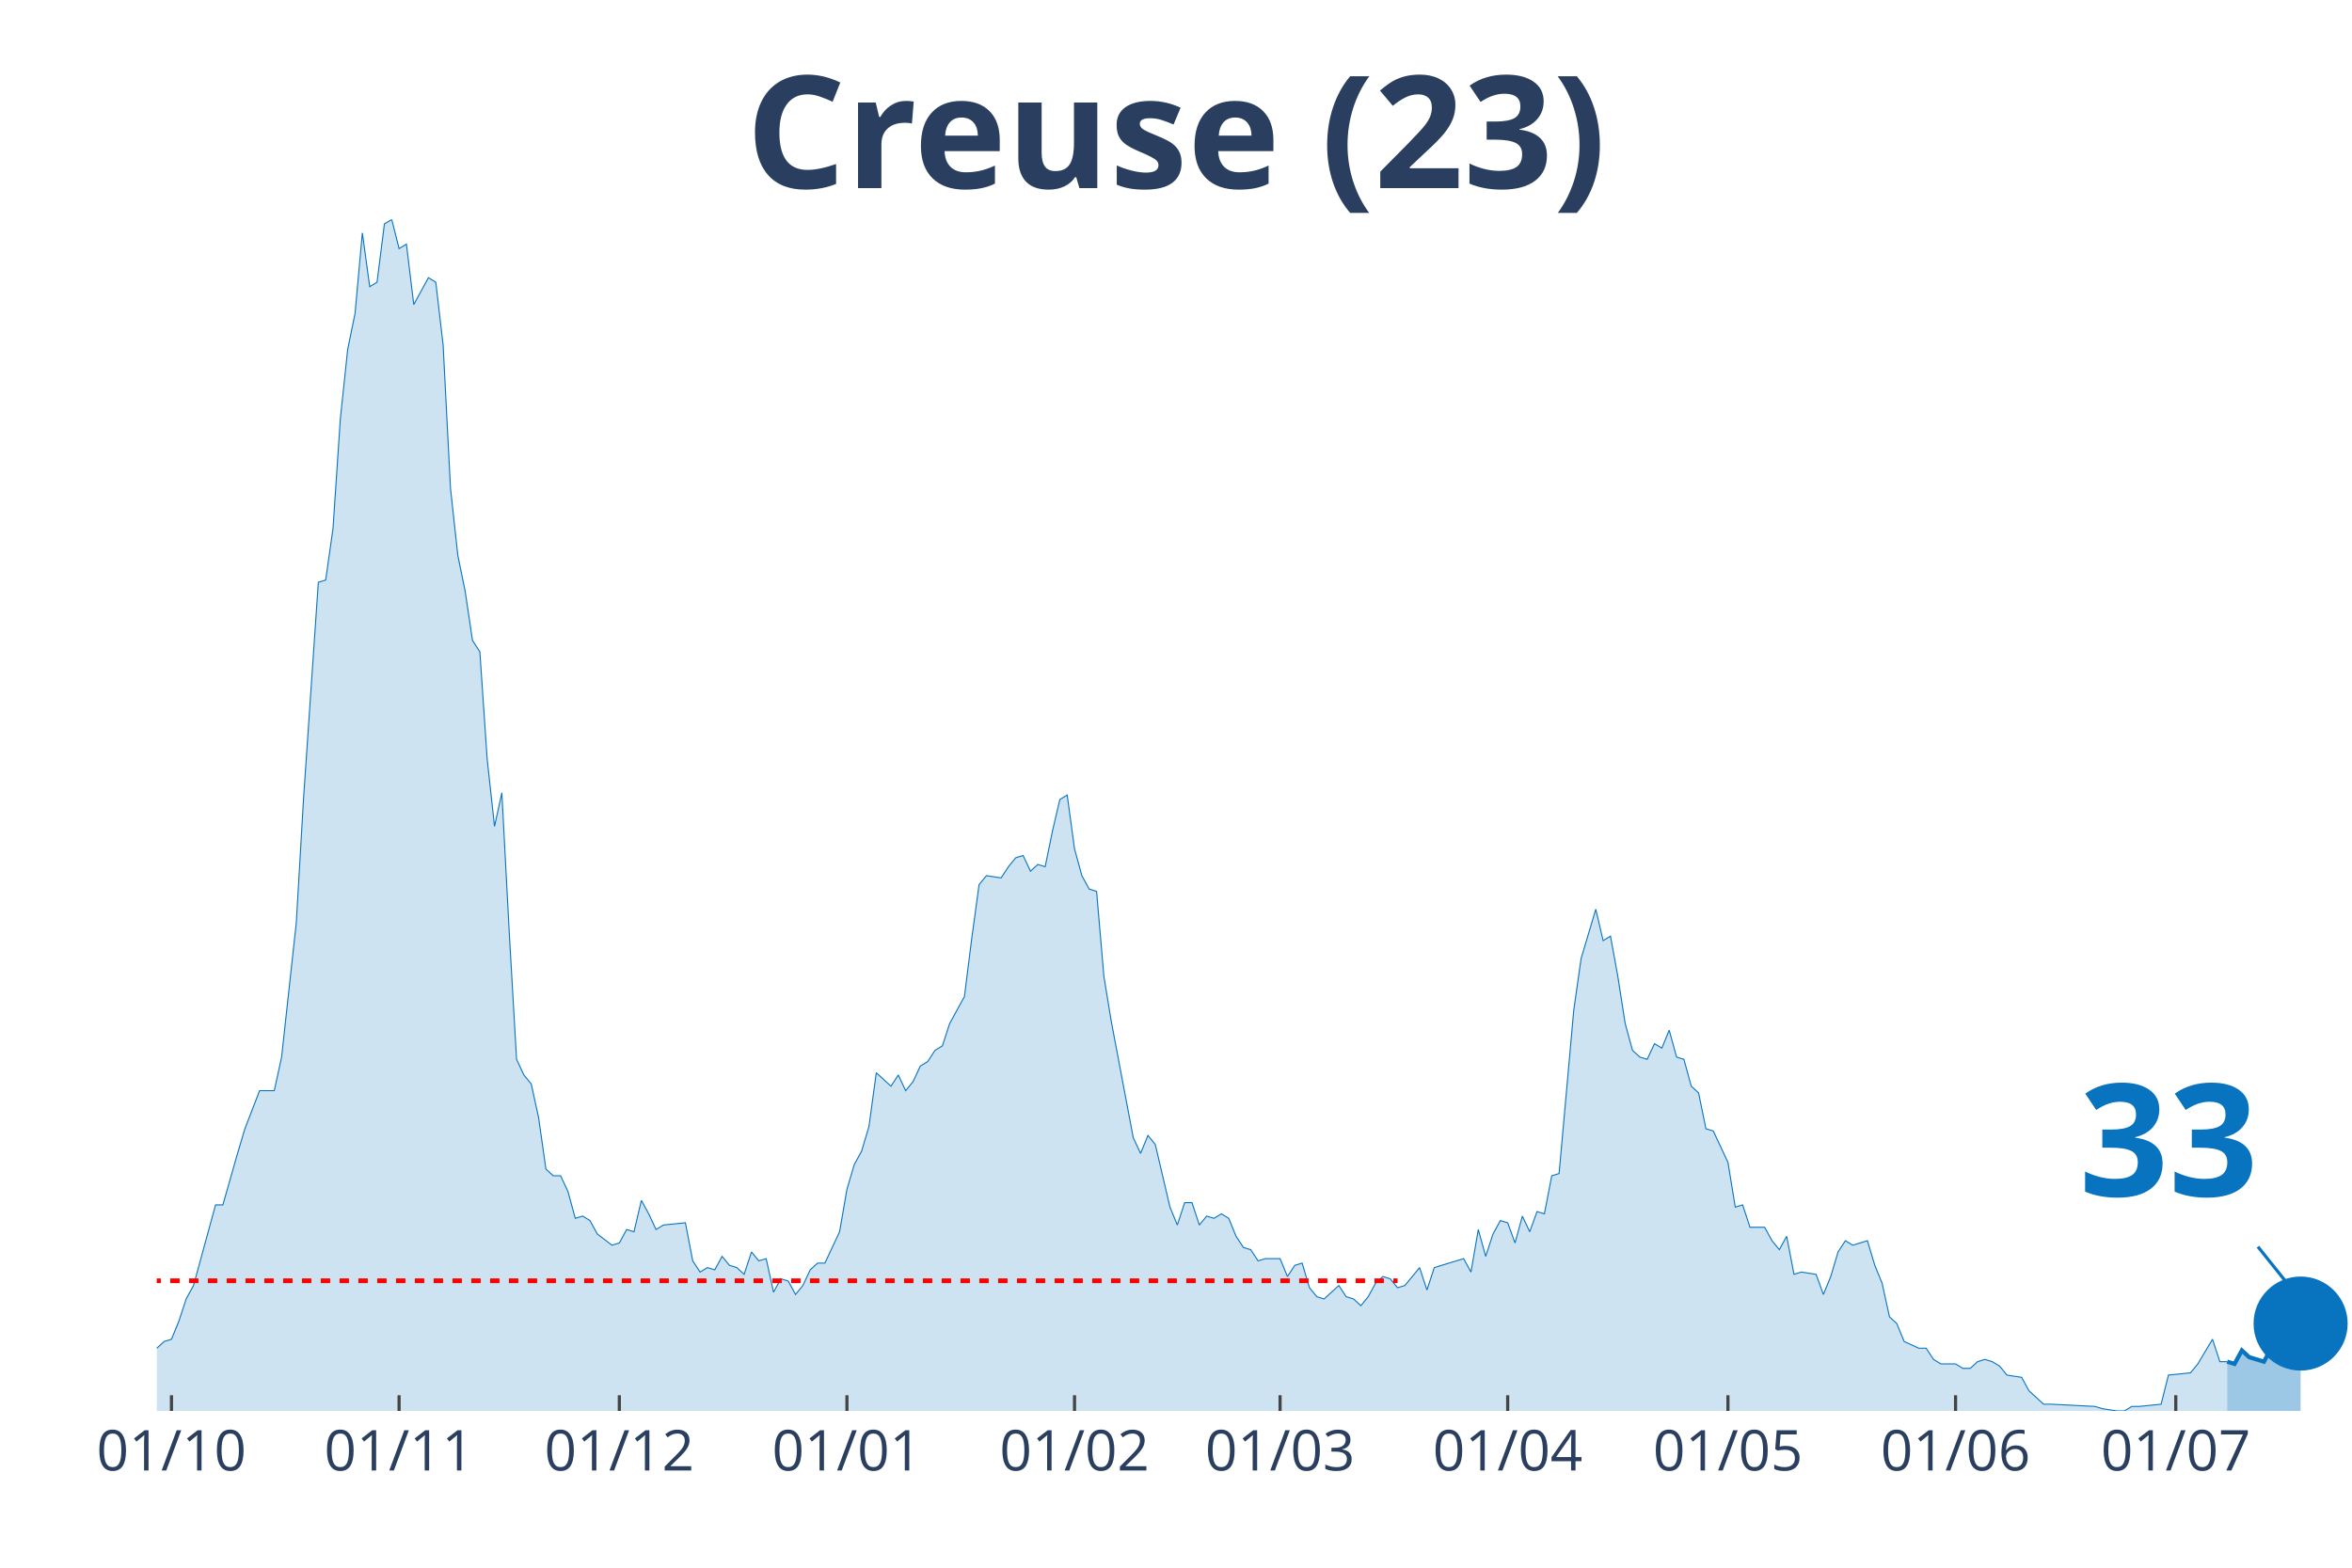
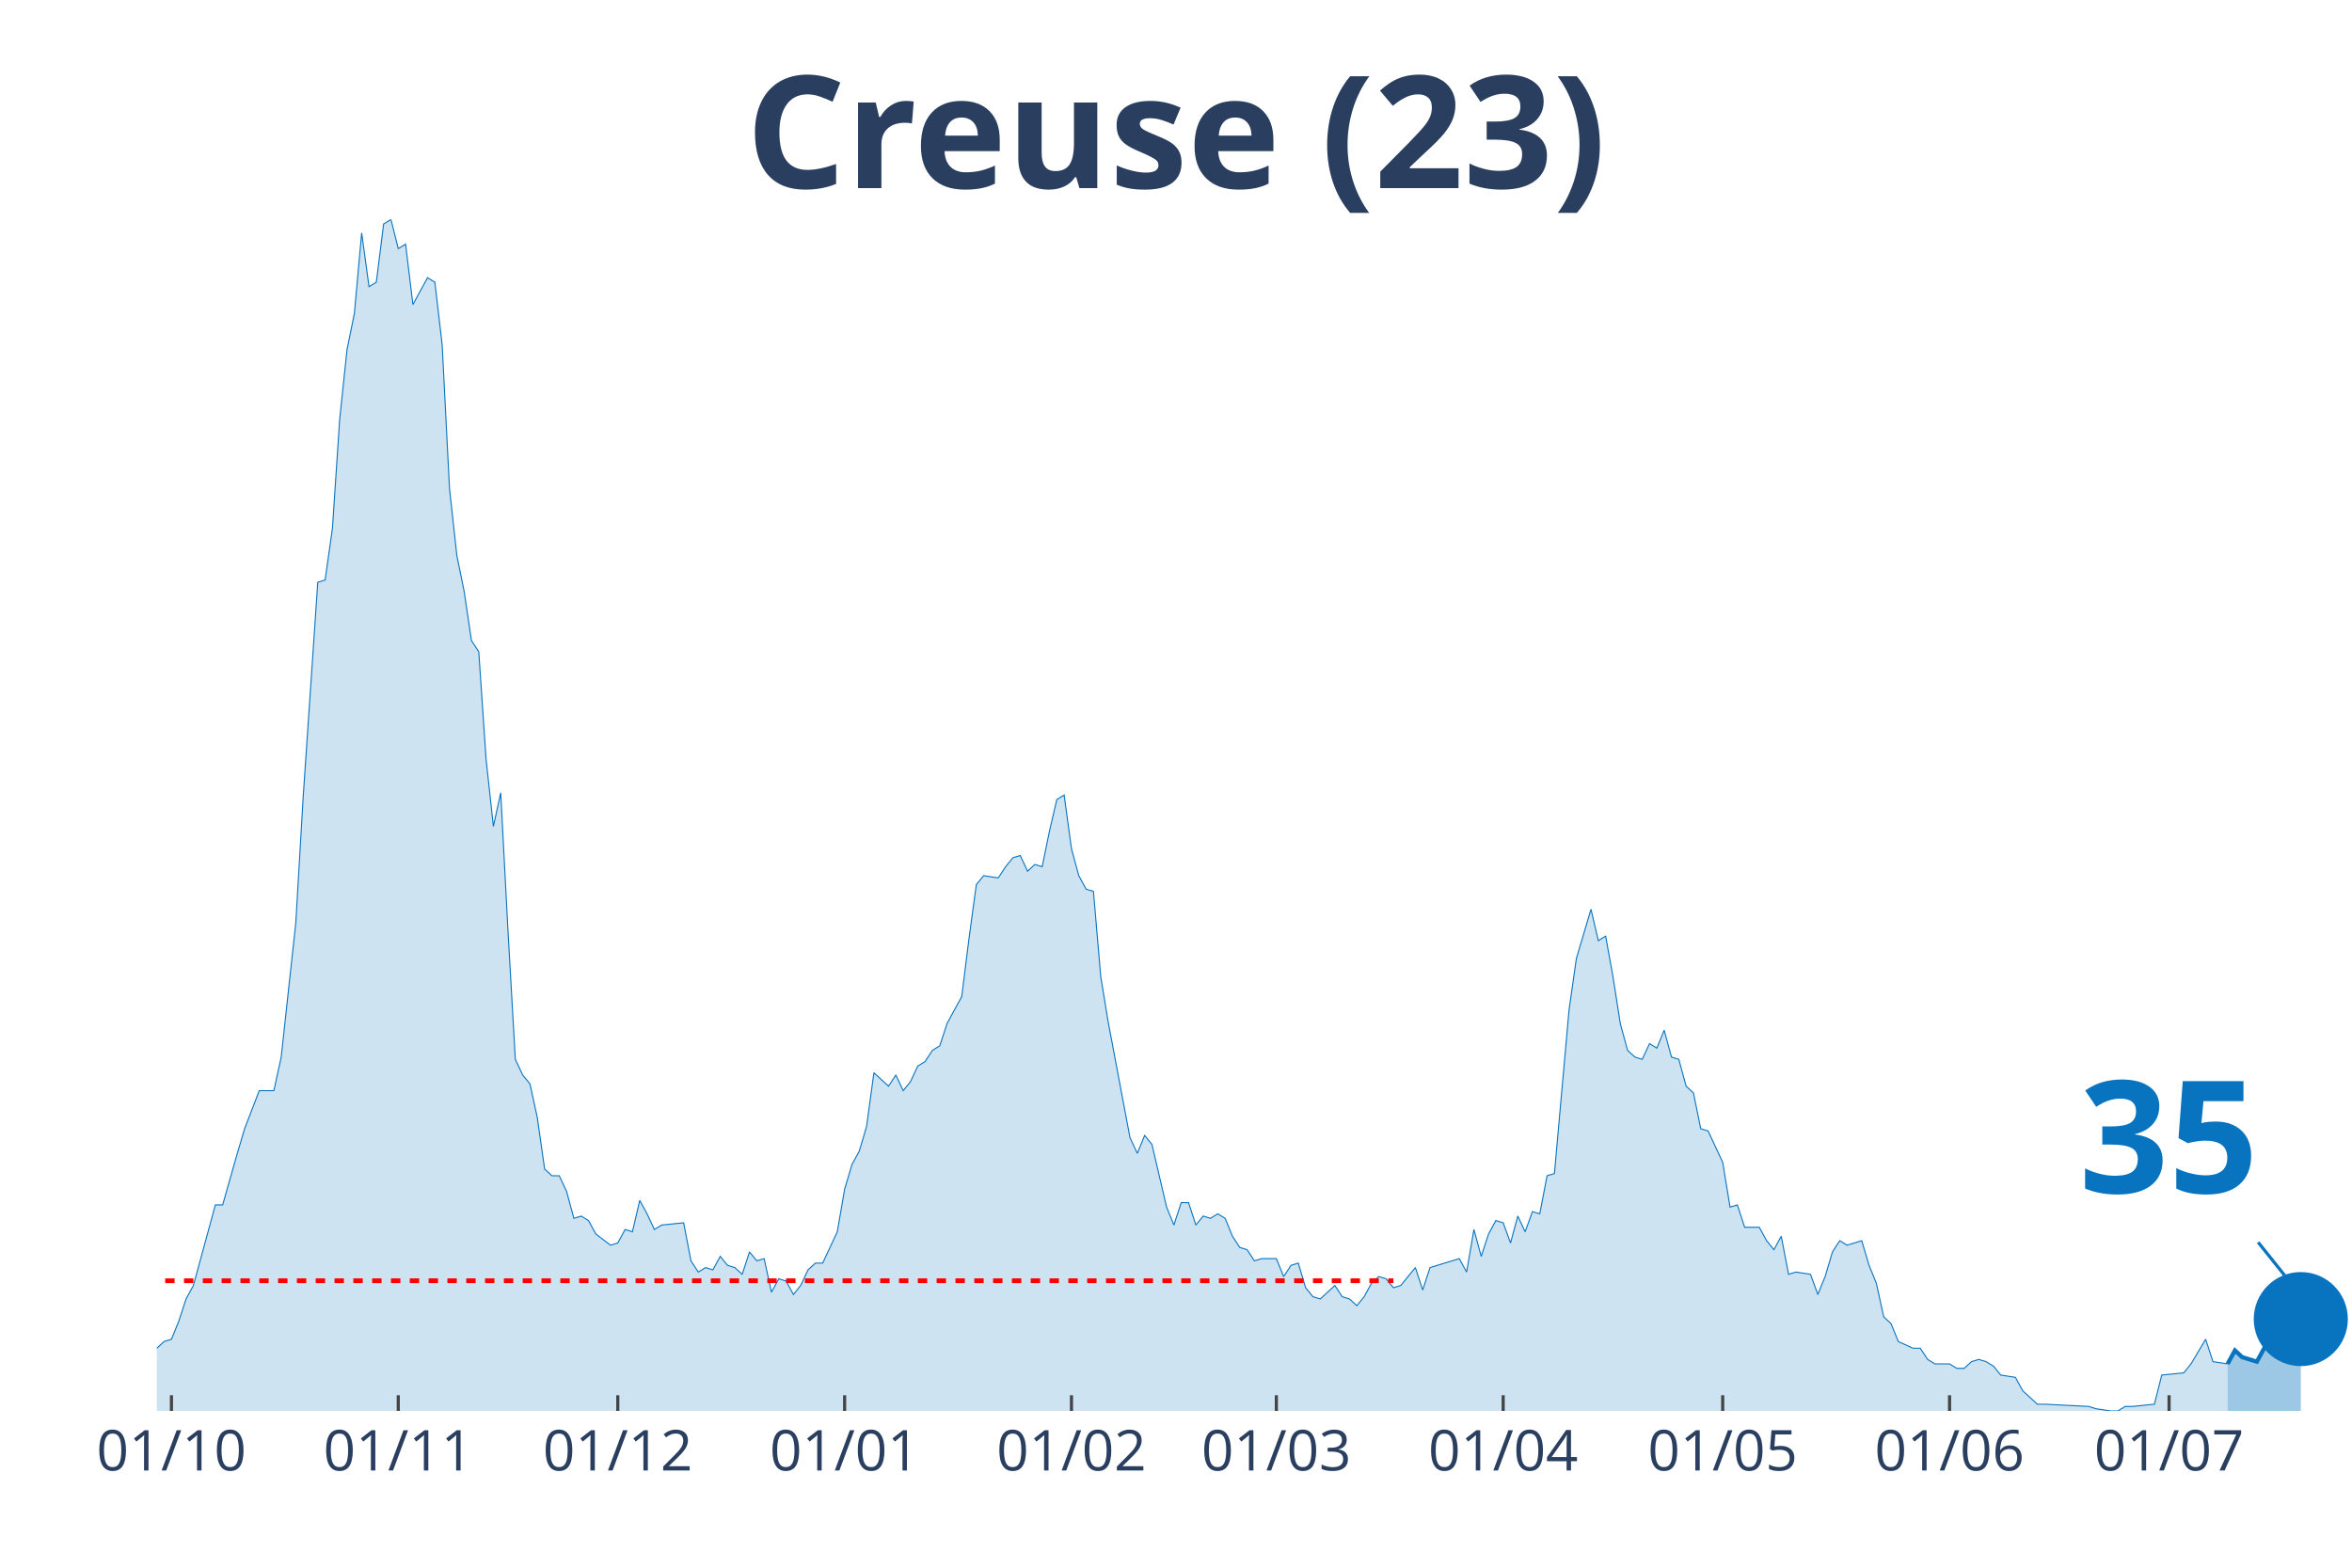
<svg xmlns="http://www.w3.org/2000/svg" class="main-svg" width="1125" height="750" style="" viewBox="0 0 750 500">
  <rect x="0" y="0" width="750" height="500" style="fill: rgb(0, 0, 0); fill-opacity: 0;" />
-   <defs id="defs-228d74">
+   <defs id="defs-363ba5">
    <g class="clips">
-       <clipPath id="clip228d74xyplot" class="plotclip">
+       <clipPath id="clip363ba5xyplot" class="plotclip">
        <rect width="700" height="380" />
      </clipPath>
-       <clipPath class="axesclip" id="clip228d74x">
+       <clipPath class="axesclip" id="clip363ba5x">
        <rect x="50" y="0" width="700" height="500" />
      </clipPath>
-       <clipPath class="axesclip" id="clip228d74y">
+       <clipPath class="axesclip" id="clip363ba5y">
        <rect x="0" y="70" width="750" height="380" />
      </clipPath>
-       <clipPath class="axesclip" id="clip228d74xy">
+       <clipPath class="axesclip" id="clip363ba5xy">
        <rect x="50" y="70" width="700" height="380" />
      </clipPath>
    </g>
    <g class="gradients" />
  </defs>
  <g class="bglayer">
    <rect class="bg" x="50" y="70" width="700" height="380" style="fill: rgb(0, 0, 0); fill-opacity: 0; stroke-width: 0;" />
  </g>
  <g class="layer-below">
    <g class="imagelayer" />
    <g class="shapelayer" />
  </g>
  <g class="cartesianlayer">
    <g class="subplot xy">
      <g class="layer-subplot">
        <g class="shapelayer" />
        <g class="imagelayer" />
      </g>
      <g class="gridlayer">
        <g class="x">
-           <path class="xgrid crisp" transform="translate(54.68,0)" d="M0,70v380" style="stroke: rgb(255, 255, 255); stroke-opacity: 1; stroke-width: 1px;" />
-           <path class="xgrid crisp" transform="translate(127.26,0)" d="M0,70v380" style="stroke: rgb(255, 255, 255); stroke-opacity: 1; stroke-width: 1px;" />
-           <path class="xgrid crisp" transform="translate(197.49,0)" d="M0,70v380" style="stroke: rgb(255, 255, 255); stroke-opacity: 1; stroke-width: 1px;" />
-           <path class="xgrid crisp" transform="translate(270.07,0)" d="M0,70v380" style="stroke: rgb(255, 255, 255); stroke-opacity: 1; stroke-width: 1px;" />
-           <path class="xgrid crisp" transform="translate(342.64,0)" d="M0,70v380" style="stroke: rgb(255, 255, 255); stroke-opacity: 1; stroke-width: 1px;" />
-           <path class="xgrid crisp" transform="translate(408.19,0)" d="M0,70v380" style="stroke: rgb(255, 255, 255); stroke-opacity: 1; stroke-width: 1px;" />
-           <path class="xgrid crisp" transform="translate(480.77,0)" d="M0,70v380" style="stroke: rgb(255, 255, 255); stroke-opacity: 1; stroke-width: 1px;" />
-           <path class="xgrid crisp" transform="translate(551,0)" d="M0,70v380" style="stroke: rgb(255, 255, 255); stroke-opacity: 1; stroke-width: 1px;" />
-           <path class="xgrid crisp" transform="translate(623.58,0)" d="M0,70v380" style="stroke: rgb(255, 255, 255); stroke-opacity: 1; stroke-width: 1px;" />
-           <path class="xgrid crisp" transform="translate(693.81,0)" d="M0,70v380" style="stroke: rgb(255, 255, 255); stroke-opacity: 1; stroke-width: 1px;" />
+           <path class="xgrid crisp" transform="translate(54.67,0)" d="M0,70v380" style="stroke: rgb(255, 255, 255); stroke-opacity: 1; stroke-width: 1px;" />
+           <path class="xgrid crisp" transform="translate(127,0)" d="M0,70v380" style="stroke: rgb(255, 255, 255); stroke-opacity: 1; stroke-width: 1px;" />
+           <path class="xgrid crisp" transform="translate(197,0)" d="M0,70v380" style="stroke: rgb(255, 255, 255); stroke-opacity: 1; stroke-width: 1px;" />
+           <path class="xgrid crisp" transform="translate(269.33,0)" d="M0,70v380" style="stroke: rgb(255, 255, 255); stroke-opacity: 1; stroke-width: 1px;" />
+           <path class="xgrid crisp" transform="translate(341.67,0)" d="M0,70v380" style="stroke: rgb(255, 255, 255); stroke-opacity: 1; stroke-width: 1px;" />
+           <path class="xgrid crisp" transform="translate(407,0)" d="M0,70v380" style="stroke: rgb(255, 255, 255); stroke-opacity: 1; stroke-width: 1px;" />
+           <path class="xgrid crisp" transform="translate(479.33,0)" d="M0,70v380" style="stroke: rgb(255, 255, 255); stroke-opacity: 1; stroke-width: 1px;" />
+           <path class="xgrid crisp" transform="translate(549.33,0)" d="M0,70v380" style="stroke: rgb(255, 255, 255); stroke-opacity: 1; stroke-width: 1px;" />
+           <path class="xgrid crisp" transform="translate(621.67,0)" d="M0,70v380" style="stroke: rgb(255, 255, 255); stroke-opacity: 1; stroke-width: 1px;" />
+           <path class="xgrid crisp" transform="translate(691.67,0)" d="M0,70v380" style="stroke: rgb(255, 255, 255); stroke-opacity: 1; stroke-width: 1px;" />
        </g>
        <g class="y" />
      </g>
      <g class="zerolinelayer" />
      <path class="xlines-below" />
      <path class="ylines-below" />
      <g class="overlines-below" />
      <g class="xaxislayer-below" />
      <g class="yaxislayer-below" />
      <g class="overaxes-below" />
-       <g class="plot" transform="translate(50, 70)" clip-path="url('#clip228d74xyplot')">
+       <g class="plot" transform="translate(50, 70)" clip-path="url('#clip363ba5xyplot')">
        <g class="scatterlayer mlayer">
-           <g class="trace scatter trace1496b1" style="stroke-miterlimit: 2;">
+           <g class="trace scatter trace6b3200" style="stroke-miterlimit: 2;">
            <g class="fills">
              <g>
-                 <path class="js-fill" d="M660.2,380L-318.39,380L-318.39,376.43L-299.67,369.29L-297.32,368.57L-287.96,372.14L-285.62,375L-276.25,379.29L-273.91,378.57L-262.21,378.57L-259.87,378.57L-245.82,380L-243.48,380L-152.17,379.29L-149.83,377.14L-126.42,375.71L-124.08,375L-121.74,374.29L-119.4,367.86L-117.06,367.86L-114.72,362.14L-105.35,358.57L-103.01,362.14L-100.67,362.14L-98.33,368.57L-88.96,373.57L-86.62,373.57L-81.94,372.14L-79.6,372.14L-72.58,372.14L-70.23,375.71L-67.89,377.86L-65.55,374.29L-60.87,372.86L-58.53,368.57L-56.19,369.29L-53.85,367.86L-51.51,365.71L-49.16,367.86L-44.48,369.29L-42.14,372.86L-39.8,367.86L-37.46,368.57L-25.75,364.29L-23.41,367.86L-21.07,365.71L-18.73,368.57L-11.71,366.43L-9.36,363.57L-4.68,363.57L-2.34,360L0,360L2.34,357.86L4.68,357.14L7.02,351.43L9.36,344.29L11.71,340L18.73,314.29L21.07,314.29L25.75,297.86L28.09,290L32.78,277.86L35.12,277.86L37.46,277.86L39.8,267.14L44.48,224.29L46.82,184.29L51.51,115.71L53.85,115L56.19,98.57L58.53,63.57L60.87,41.43L63.21,30L65.55,4.29L67.89,21.43L70.23,20L72.58,1.43L74.92,0L77.26,9.29L79.6,7.86L81.94,27.14L86.62,18.57L88.96,20L91.3,40L93.65,85.71L95.99,107.14L98.33,118.57L100.67,134.29L103.01,137.86L105.35,172.14L107.69,193.57L110.03,182.86L112.37,227.14L114.72,267.86L117.06,272.86L119.4,275.71L121.74,286.43L124.08,302.86L126.42,305L128.76,305L131.1,310L133.44,318.57L135.79,317.86L138.13,319.29L140.47,323.57L145.15,327.14L147.49,326.43L149.83,322.14L152.17,322.86L154.52,312.86L156.86,317.14L159.2,322.14L161.54,320.71L168.56,320L170.9,332.14L173.24,335.71L175.59,334.29L177.93,335L180.27,330.71L182.61,333.57L184.95,334.29L187.29,336.43L189.63,329.29L191.97,332.14L194.31,331.43L196.66,342.14L199,337.86L201.34,338.57L203.68,342.86L206.02,340L208.36,335L210.7,332.86L213.04,332.86L217.73,322.86L220.07,309.29L222.41,301.43L224.75,297.14L227.09,289.29L229.43,272.14L234.11,276.43L236.45,272.86L238.8,277.86L241.14,275L243.48,270L245.82,268.57L248.16,265L250.5,263.57L252.84,256.43L255.18,252.14L257.53,247.86L259.87,229.29L262.21,212.14L264.55,209.29L269.23,210L271.57,206.43L273.91,203.57L276.25,202.86L278.6,207.86L280.94,205.71L283.28,206.43L285.62,195L287.96,185L290.3,183.57L292.64,200.71L294.98,209.29L297.32,213.57L299.67,214.29L302.01,241.43L304.35,255.71L311.37,292.86L313.71,297.86L316.05,292.14L318.39,295L323.08,315L325.42,320.71L327.76,313.57L330.1,313.57L332.44,320.71L334.78,317.86L337.12,318.57L339.46,317.14L341.81,318.57L344.15,324.29L346.49,327.86L348.83,328.57L351.17,332.14L353.51,331.43L358.19,331.43L360.54,337.14L362.88,333.57L365.22,332.86L367.56,340.71L369.9,343.57L372.24,344.29L374.58,342.14L376.92,340L379.26,343.57L381.61,344.29L383.95,346.43L386.29,343.57L388.63,339.29L390.97,337.14L393.31,337.86L395.65,340.71L397.99,340L402.68,334.29L405.02,341.43L407.36,334.29L409.7,333.57L416.72,331.43L419.06,335.71L421.4,322.14L423.75,330.71L426.09,323.57L428.43,319.29L430.77,320L433.11,326.43L435.45,317.86L437.79,322.86L440.13,316.43L442.47,317.14L444.82,305L447.16,304.29L451.84,252.14L454.18,235.71L458.86,220L461.2,230L463.55,228.57L465.89,241.43L468.23,256.43L470.57,265L472.91,267.14L475.25,267.86L477.59,262.86L479.93,264.29L482.27,258.57L484.62,267.14L486.96,267.86L489.3,276.43L491.64,278.57L493.98,290L496.32,290.71L498.66,295.71L501,300.71L503.34,315L505.69,314.29L508.03,321.43L512.71,321.43L515.05,325.71L517.39,328.57L519.73,324.29L522.07,336.43L524.41,335.71L529.1,336.43L531.44,342.86L533.78,337.14L536.12,329.29L538.46,325.71L540.8,327.14L545.48,325.71L547.83,333.57L550.17,339.29L552.51,350L554.85,352.14L557.19,357.86L561.87,360L564.21,360L566.56,363.57L568.9,365L573.58,365L575.92,366.43L578.26,366.43L580.6,364.29L582.94,363.57L585.28,364.29L587.63,365.71L589.97,368.57L594.65,369.29L596.99,373.57L601.67,377.86L604.01,377.86L618.06,378.57L620.4,379.29L625.08,380L627.42,380L629.77,378.57L632.11,378.57L639.13,377.86L641.47,368.57L648.49,367.86L650.84,365L655.52,357.14L657.86,364.29L660.2,364.29" style="fill: rgb(8, 115, 191); fill-opacity: 0.2; stroke-width: 0;" />
+                 <path class="js-fill" d="M660.33,380L-317.33,380L-317.33,376.43L-298.67,369.29L-296.33,368.57L-287,372.14L-284.67,375L-275.33,379.29L-273,378.57L-261.33,378.57L-259,378.57L-245,380L-242.67,380L-151.67,379.29L-149.33,377.14L-126,375.71L-123.67,375L-121.33,374.29L-119,367.86L-116.67,367.86L-114.33,362.14L-105,358.57L-102.67,362.14L-100.33,362.14L-98,368.57L-88.67,373.57L-86.33,373.57L-81.67,372.14L-79.33,372.14L-72.33,372.14L-70,375.71L-67.67,377.86L-65.33,374.29L-60.67,372.86L-58.33,368.57L-56,369.29L-53.67,367.86L-51.33,365.71L-49,367.86L-44.33,369.29L-42,372.86L-39.67,367.86L-37.33,368.57L-25.67,364.29L-23.33,367.86L-21,365.71L-18.67,368.57L-11.67,366.43L-9.33,363.57L-4.67,363.57L-2.33,360L0,360L2.33,357.86L4.67,357.14L7,351.43L9.33,344.29L11.67,340L18.67,314.29L21,314.29L25.67,297.86L28,290L32.67,277.86L35,277.86L37.33,277.86L39.67,267.14L44.33,224.29L46.67,184.29L51.33,115.71L53.67,115L56,98.57L58.33,63.57L60.67,41.43L63,30L65.33,4.29L67.67,21.43L70,20L72.33,1.43L74.67,0L77,9.29L79.33,7.86L81.67,27.14L86.33,18.57L88.67,20L91,40L93.33,85.71L95.67,107.14L98,118.57L100.33,134.29L102.67,137.86L105,172.14L107.33,193.57L109.67,182.86L112,227.14L114.33,267.86L116.67,272.86L119,275.71L121.33,286.43L123.67,302.86L126,305L128.33,305L130.67,310L133,318.57L135.33,317.86L137.67,319.29L140,323.57L144.67,327.14L147,326.43L149.33,322.14L151.67,322.86L154,312.86L156.33,317.14L158.67,322.14L161,320.71L168,320L170.33,332.14L172.67,335.71L175,334.29L177.33,335L179.67,330.71L182,333.57L184.33,334.29L186.67,336.43L189,329.29L191.33,332.14L193.67,331.43L196,342.14L198.33,337.86L200.67,338.57L203,342.86L205.33,340L207.67,335L210,332.86L212.33,332.86L217,322.86L219.33,309.29L221.67,301.43L224,297.14L226.33,289.29L228.67,272.14L233.33,276.43L235.67,272.86L238,277.86L240.33,275L242.67,270L245,268.57L247.33,265L249.67,263.57L252,256.43L254.33,252.14L256.67,247.86L259,229.29L261.33,212.14L263.67,209.29L268.33,210L270.67,206.43L273,203.57L275.33,202.86L277.67,207.86L280,205.71L282.33,206.43L284.67,195L287,185L289.33,183.57L291.67,200.71L294,209.29L296.33,213.57L298.67,214.29L301,241.43L303.33,255.71L310.33,292.86L312.67,297.86L315,292.14L317.33,295L322,315L324.33,320.71L326.67,313.57L329,313.57L331.33,320.71L333.67,317.86L336,318.57L338.33,317.14L340.67,318.57L343,324.29L345.33,327.86L347.67,328.57L350,332.14L352.33,331.43L357,331.43L359.33,337.14L361.67,333.57L364,332.86L366.33,340.71L368.67,343.57L371,344.29L373.33,342.14L375.67,340L378,343.57L380.33,344.29L382.67,346.43L385,343.57L387.33,339.29L389.67,337.14L392,337.86L394.33,340.71L396.67,340L401.33,334.29L403.67,341.43L406,334.29L408.33,333.57L415.33,331.43L417.67,335.71L420,322.14L422.33,330.71L424.67,323.57L427,319.29L429.33,320L431.67,326.43L434,317.86L436.33,322.86L438.67,316.43L441,317.14L443.33,305L445.67,304.29L450.33,252.14L452.67,235.71L457.33,220L459.67,230L462,228.57L464.33,241.43L466.67,256.43L469,265L471.33,267.14L473.67,267.86L476,262.86L478.33,264.29L480.67,258.57L483,267.14L485.33,267.86L487.67,276.43L490,278.57L492.33,290L494.67,290.71L497,295.71L499.33,300.71L501.67,315L504,314.29L506.33,321.43L511,321.43L513.33,325.71L515.67,328.57L518,324.29L520.33,336.43L522.67,335.71L527.33,336.43L529.67,342.86L532,337.14L534.33,329.29L536.67,325.71L539,327.14L543.67,325.71L546,333.57L548.33,339.29L550.67,350L553,352.14L555.33,357.86L560,360L562.33,360L564.67,363.57L567,365L571.67,365L574,366.43L576.33,366.43L578.67,364.29L581,363.57L583.33,364.29L585.67,365.71L588,368.57L592.67,369.29L595,373.57L599.67,377.86L602,377.86L616,378.57L618.33,379.29L623,380L625.33,380L627.67,378.57L630,378.57L637,377.86L639.33,368.57L646.33,367.86L648.67,365L653.33,357.14L655.67,364.29L660.33,365" style="fill: rgb(8, 115, 191); fill-opacity: 0.2; stroke-width: 0;" />
              </g>
            </g>
            <g class="errorbars" />
            <g class="lines">
-               <path class="js-line" d="M-318.39,376.43L-299.67,369.29L-297.32,368.57L-287.96,372.14L-285.62,375L-276.25,379.29L-273.91,378.57L-262.21,378.57L-259.87,378.57L-245.82,380L-243.48,380L-152.17,379.29L-149.83,377.14L-126.42,375.71L-124.08,375L-121.74,374.29L-119.4,367.86L-117.06,367.86L-114.72,362.14L-105.35,358.57L-103.01,362.14L-100.67,362.14L-98.33,368.57L-88.96,373.57L-86.62,373.57L-81.94,372.14L-79.6,372.14L-72.58,372.14L-70.23,375.71L-67.89,377.86L-65.55,374.29L-60.87,372.86L-58.53,368.57L-56.19,369.29L-53.85,367.86L-51.51,365.71L-49.16,367.86L-44.48,369.29L-42.14,372.86L-39.8,367.86L-37.46,368.57L-25.75,364.29L-23.41,367.86L-21.07,365.71L-18.73,368.57L-11.71,366.43L-9.36,363.57L-4.68,363.57L-2.34,360L0,360L2.34,357.86L4.68,357.14L7.02,351.43L9.36,344.29L11.71,340L18.73,314.29L21.07,314.29L25.75,297.86L28.09,290L32.78,277.86L35.12,277.86L37.46,277.86L39.8,267.14L44.48,224.29L46.82,184.29L51.51,115.71L53.85,115L56.19,98.57L58.53,63.57L60.87,41.43L63.21,30L65.55,4.29L67.89,21.43L70.23,20L72.58,1.43L74.92,0L77.26,9.29L79.6,7.86L81.94,27.14L86.62,18.57L88.96,20L91.3,40L93.65,85.71L95.99,107.14L98.33,118.57L100.67,134.29L103.01,137.86L105.35,172.14L107.69,193.57L110.03,182.86L112.37,227.14L114.72,267.86L117.06,272.86L119.4,275.71L121.74,286.43L124.08,302.86L126.42,305L128.76,305L131.1,310L133.44,318.57L135.79,317.86L138.13,319.29L140.47,323.57L145.15,327.14L147.49,326.43L149.83,322.14L152.17,322.86L154.52,312.86L156.86,317.14L159.2,322.14L161.54,320.71L168.56,320L170.9,332.14L173.24,335.71L175.59,334.29L177.93,335L180.27,330.71L182.61,333.57L184.95,334.29L187.29,336.43L189.63,329.29L191.97,332.14L194.31,331.43L196.66,342.14L199,337.86L201.34,338.57L203.68,342.86L206.02,340L208.36,335L210.7,332.86L213.04,332.86L217.73,322.86L220.07,309.29L222.41,301.43L224.75,297.14L227.09,289.29L229.43,272.14L234.11,276.43L236.45,272.86L238.8,277.86L241.14,275L243.48,270L245.82,268.57L248.16,265L250.5,263.57L252.84,256.43L255.18,252.14L257.53,247.86L259.87,229.29L262.21,212.14L264.55,209.29L269.23,210L271.57,206.43L273.91,203.57L276.25,202.86L278.6,207.86L280.94,205.71L283.28,206.43L285.62,195L287.96,185L290.3,183.57L292.64,200.71L294.98,209.29L297.32,213.57L299.67,214.29L302.01,241.43L304.35,255.71L311.37,292.86L313.71,297.86L316.05,292.14L318.39,295L323.08,315L325.42,320.71L327.76,313.57L330.1,313.57L332.44,320.71L334.78,317.86L337.12,318.57L339.46,317.14L341.81,318.57L344.15,324.29L346.49,327.86L348.83,328.57L351.17,332.14L353.51,331.43L358.19,331.43L360.54,337.14L362.88,333.57L365.22,332.86L367.56,340.71L369.9,343.57L372.24,344.29L374.58,342.14L376.92,340L379.26,343.57L381.61,344.29L383.95,346.43L386.29,343.57L388.63,339.29L390.97,337.14L393.31,337.86L395.65,340.71L397.99,340L402.68,334.29L405.02,341.43L407.36,334.29L409.7,333.57L416.72,331.43L419.06,335.71L421.4,322.14L423.75,330.71L426.09,323.57L428.43,319.29L430.77,320L433.11,326.43L435.45,317.86L437.79,322.86L440.13,316.43L442.47,317.14L444.82,305L447.16,304.29L451.84,252.14L454.18,235.71L458.86,220L461.2,230L463.55,228.57L465.89,241.43L468.23,256.43L470.57,265L472.91,267.14L475.25,267.86L477.59,262.86L479.93,264.29L482.27,258.57L484.62,267.14L486.96,267.86L489.3,276.43L491.64,278.57L493.98,290L496.32,290.71L498.66,295.71L501,300.71L503.34,315L505.69,314.29L508.03,321.43L512.71,321.43L515.05,325.71L517.39,328.57L519.73,324.29L522.07,336.43L524.41,335.71L529.1,336.43L531.44,342.86L533.78,337.14L536.12,329.29L538.46,325.71L540.8,327.14L545.48,325.71L547.83,333.57L550.17,339.29L552.51,350L554.85,352.14L557.19,357.86L561.87,360L564.21,360L566.56,363.57L568.9,365L573.58,365L575.92,366.43L578.26,366.43L580.6,364.29L582.94,363.57L585.28,364.29L587.63,365.71L589.97,368.57L594.65,369.29L596.99,373.57L601.67,377.86L604.01,377.86L618.06,378.57L620.4,379.29L625.08,380L627.42,380L629.77,378.57L632.11,378.57L639.13,377.86L641.47,368.57L648.49,367.86L650.84,365L655.52,357.14L657.86,364.29L660.2,364.29" style="vector-effect: non-scaling-stroke; fill: none; stroke: rgb(8, 115, 191); stroke-opacity: 1; stroke-width: 0.5px; opacity: 1;" />
+               <path class="js-line" d="M-317.33,376.43L-298.67,369.29L-296.33,368.57L-287,372.14L-284.67,375L-275.33,379.29L-273,378.57L-261.33,378.57L-259,378.57L-245,380L-242.67,380L-151.67,379.29L-149.33,377.14L-126,375.71L-123.67,375L-121.33,374.29L-119,367.86L-116.67,367.86L-114.33,362.14L-105,358.57L-102.67,362.14L-100.33,362.14L-98,368.57L-88.67,373.57L-86.33,373.57L-81.67,372.14L-79.33,372.14L-72.33,372.14L-70,375.71L-67.67,377.86L-65.33,374.29L-60.67,372.86L-58.33,368.57L-56,369.29L-53.67,367.86L-51.33,365.71L-49,367.86L-44.33,369.29L-42,372.86L-39.67,367.86L-37.33,368.57L-25.67,364.29L-23.33,367.86L-21,365.71L-18.67,368.57L-11.67,366.43L-9.33,363.57L-4.67,363.57L-2.33,360L0,360L2.33,357.86L4.67,357.14L7,351.43L9.33,344.29L11.67,340L18.67,314.29L21,314.29L25.67,297.86L28,290L32.67,277.86L35,277.86L37.33,277.86L39.67,267.14L44.33,224.29L46.67,184.29L51.33,115.71L53.67,115L56,98.57L58.33,63.57L60.67,41.43L63,30L65.33,4.29L67.67,21.43L70,20L72.33,1.43L74.67,0L77,9.29L79.33,7.86L81.67,27.14L86.33,18.57L88.67,20L91,40L93.33,85.71L95.67,107.14L98,118.57L100.33,134.29L102.67,137.86L105,172.14L107.33,193.57L109.67,182.86L112,227.14L114.33,267.86L116.67,272.86L119,275.71L121.33,286.43L123.67,302.86L126,305L128.33,305L130.67,310L133,318.57L135.33,317.86L137.67,319.29L140,323.57L144.67,327.14L147,326.43L149.33,322.14L151.67,322.86L154,312.86L156.33,317.14L158.67,322.14L161,320.71L168,320L170.33,332.14L172.67,335.71L175,334.29L177.33,335L179.67,330.71L182,333.57L184.33,334.29L186.67,336.43L189,329.29L191.33,332.14L193.67,331.43L196,342.14L198.33,337.86L200.67,338.57L203,342.86L205.33,340L207.67,335L210,332.86L212.33,332.86L217,322.86L219.33,309.29L221.67,301.43L224,297.14L226.33,289.29L228.67,272.14L233.33,276.43L235.67,272.86L238,277.86L240.33,275L242.67,270L245,268.57L247.33,265L249.67,263.57L252,256.43L254.33,252.14L256.67,247.86L259,229.29L261.33,212.14L263.67,209.29L268.33,210L270.67,206.43L273,203.57L275.33,202.86L277.67,207.86L280,205.71L282.33,206.43L284.67,195L287,185L289.33,183.57L291.67,200.71L294,209.29L296.33,213.57L298.67,214.29L301,241.43L303.33,255.71L310.33,292.86L312.67,297.86L315,292.14L317.33,295L322,315L324.33,320.71L326.67,313.57L329,313.57L331.33,320.71L333.67,317.86L336,318.57L338.33,317.14L340.67,318.57L343,324.29L345.33,327.86L347.67,328.57L350,332.14L352.33,331.43L357,331.43L359.33,337.14L361.67,333.57L364,332.86L366.33,340.71L368.67,343.57L371,344.29L373.33,342.14L375.67,340L378,343.57L380.33,344.29L382.67,346.43L385,343.57L387.33,339.29L389.67,337.14L392,337.86L394.33,340.71L396.67,340L401.33,334.29L403.67,341.43L406,334.29L408.33,333.57L415.33,331.43L417.67,335.71L420,322.14L422.33,330.71L424.67,323.57L427,319.29L429.33,320L431.67,326.43L434,317.86L436.33,322.86L438.67,316.43L441,317.14L443.33,305L445.67,304.29L450.33,252.14L452.67,235.71L457.33,220L459.67,230L462,228.57L464.33,241.43L466.67,256.43L469,265L471.33,267.14L473.67,267.86L476,262.86L478.33,264.29L480.67,258.57L483,267.14L485.33,267.86L487.67,276.43L490,278.57L492.33,290L494.67,290.71L497,295.71L499.33,300.71L501.67,315L504,314.29L506.33,321.43L511,321.43L513.33,325.71L515.67,328.57L518,324.29L520.33,336.43L522.67,335.71L527.33,336.43L529.67,342.86L532,337.14L534.33,329.29L536.67,325.71L539,327.14L543.67,325.71L546,333.57L548.33,339.29L550.67,350L553,352.14L555.33,357.86L560,360L562.33,360L564.67,363.57L567,365L571.67,365L574,366.43L576.33,366.43L578.67,364.29L581,363.57L583.33,364.29L585.67,365.71L588,368.57L592.67,369.29L595,373.57L599.67,377.86L602,377.86L616,378.57L618.33,379.29L623,380L625.33,380L627.67,378.57L630,378.57L637,377.86L639.33,368.57L646.33,367.86L648.67,365L653.33,357.14L655.67,364.29L660.33,365" style="vector-effect: non-scaling-stroke; fill: none; stroke: rgb(8, 115, 191); stroke-opacity: 1; stroke-width: 0.5px; opacity: 1;" />
            </g>
            <g class="points" />
            <g class="text" />
          </g>
-           <g class="trace scatter trace0856c0" style="stroke-miterlimit: 2;">
+           <g class="trace scatter trace233493" style="stroke-miterlimit: 2;">
            <g class="fills">
              <g>
-                 <path class="js-fill" d="M683.61,380L660.2,380L660.2,364.29L662.54,365L664.88,360.71L667.22,362.86L669.57,363.57L671.91,364.29L674.25,360L678.93,356.43L681.27,356.43L683.61,352.14" style="fill: rgb(8, 115, 191); fill-opacity: 0.4; stroke-width: 0;" />
+                 <path class="js-fill" d="M683.67,380L660.33,380L660.33,365L662.67,360.71L665,362.86L669.67,364.29L672,360L676.67,356.43L679,356.43L681.33,352.14L683.67,350.71" style="fill: rgb(8, 115, 191); fill-opacity: 0.4; stroke-width: 0;" />
              </g>
            </g>
            <g class="errorbars" />
            <g class="lines">
-               <path class="js-line" d="M660.2,364.29L662.54,365L664.88,360.71L667.22,362.86L669.57,363.57L671.91,364.29L674.25,360L678.93,356.43L681.27,356.43L683.61,352.14" style="vector-effect: non-scaling-stroke; fill: none; stroke: rgb(8, 115, 191); stroke-opacity: 1; stroke-width: 2px; opacity: 1;" />
+               <path class="js-line" d="M660.33,365L662.67,360.71L665,362.86L669.67,364.29L672,360L676.67,356.43L679,356.43L681.33,352.14L683.67,350.71" style="vector-effect: non-scaling-stroke; fill: none; stroke: rgb(8, 115, 191); stroke-opacity: 1; stroke-width: 2px; opacity: 1;" />
            </g>
            <g class="points" />
            <g class="text" />
          </g>
-           <g class="trace scatter trace31e0dd" style="stroke-miterlimit: 2; opacity: 1;">
+           <g class="trace scatter trace817357" style="stroke-miterlimit: 2; opacity: 1;">
            <g class="fills" />
            <g class="errorbars" />
            <g class="lines" />
            <g class="points">
-               <path class="point" transform="translate(683.61,352.14)" d="M15,0A15,15 0 1,1 0,-15A15,15 0 0,1 15,0Z" style="opacity: 1; stroke-width: 0px; fill: rgb(8, 115, 191); fill-opacity: 1;" />
+               <path class="point" transform="translate(683.67,350.71)" d="M15,0A15,15 0 1,1 0,-15A15,15 0 0,1 15,0Z" style="opacity: 1; stroke-width: 0px; fill: rgb(8, 115, 191); fill-opacity: 1;" />
            </g>
            <g class="text" />
          </g>
        </g>
      </g>
      <g class="overplot" />
      <path class="xlines-above crisp" style="fill: none; stroke-width: 1px; stroke: rgb(0, 0, 0); stroke-opacity: 0;" d="" />
      <path class="ylines-above crisp" style="fill: none;" d="M0,0" />
      <g class="overlines-above" />
      <g class="xaxislayer-above">
-         <path class="xtick ticks crisp" d="M0,450v-5" transform="translate(54.68,0)" style="stroke: rgb(68, 68, 68); stroke-opacity: 1; stroke-width: 1px;" />
-         <path class="xtick ticks crisp" d="M0,450v-5" transform="translate(127.26,0)" style="stroke: rgb(68, 68, 68); stroke-opacity: 1; stroke-width: 1px;" />
-         <path class="xtick ticks crisp" d="M0,450v-5" transform="translate(197.49,0)" style="stroke: rgb(68, 68, 68); stroke-opacity: 1; stroke-width: 1px;" />
-         <path class="xtick ticks crisp" d="M0,450v-5" transform="translate(270.07,0)" style="stroke: rgb(68, 68, 68); stroke-opacity: 1; stroke-width: 1px;" />
-         <path class="xtick ticks crisp" d="M0,450v-5" transform="translate(342.64,0)" style="stroke: rgb(68, 68, 68); stroke-opacity: 1; stroke-width: 1px;" />
-         <path class="xtick ticks crisp" d="M0,450v-5" transform="translate(408.19,0)" style="stroke: rgb(68, 68, 68); stroke-opacity: 1; stroke-width: 1px;" />
-         <path class="xtick ticks crisp" d="M0,450v-5" transform="translate(480.77,0)" style="stroke: rgb(68, 68, 68); stroke-opacity: 1; stroke-width: 1px;" />
-         <path class="xtick ticks crisp" d="M0,450v-5" transform="translate(551,0)" style="stroke: rgb(68, 68, 68); stroke-opacity: 1; stroke-width: 1px;" />
-         <path class="xtick ticks crisp" d="M0,450v-5" transform="translate(623.58,0)" style="stroke: rgb(68, 68, 68); stroke-opacity: 1; stroke-width: 1px;" />
-         <path class="xtick ticks crisp" d="M0,450v-5" transform="translate(693.81,0)" style="stroke: rgb(68, 68, 68); stroke-opacity: 1; stroke-width: 1px;" />
+         <path class="xtick ticks crisp" d="M0,450v-5" transform="translate(54.67,0)" style="stroke: rgb(68, 68, 68); stroke-opacity: 1; stroke-width: 1px;" />
+         <path class="xtick ticks crisp" d="M0,450v-5" transform="translate(127,0)" style="stroke: rgb(68, 68, 68); stroke-opacity: 1; stroke-width: 1px;" />
+         <path class="xtick ticks crisp" d="M0,450v-5" transform="translate(197,0)" style="stroke: rgb(68, 68, 68); stroke-opacity: 1; stroke-width: 1px;" />
+         <path class="xtick ticks crisp" d="M0,450v-5" transform="translate(269.33,0)" style="stroke: rgb(68, 68, 68); stroke-opacity: 1; stroke-width: 1px;" />
+         <path class="xtick ticks crisp" d="M0,450v-5" transform="translate(341.67,0)" style="stroke: rgb(68, 68, 68); stroke-opacity: 1; stroke-width: 1px;" />
+         <path class="xtick ticks crisp" d="M0,450v-5" transform="translate(407,0)" style="stroke: rgb(68, 68, 68); stroke-opacity: 1; stroke-width: 1px;" />
+         <path class="xtick ticks crisp" d="M0,450v-5" transform="translate(479.33,0)" style="stroke: rgb(68, 68, 68); stroke-opacity: 1; stroke-width: 1px;" />
+         <path class="xtick ticks crisp" d="M0,450v-5" transform="translate(549.33,0)" style="stroke: rgb(68, 68, 68); stroke-opacity: 1; stroke-width: 1px;" />
+         <path class="xtick ticks crisp" d="M0,450v-5" transform="translate(621.67,0)" style="stroke: rgb(68, 68, 68); stroke-opacity: 1; stroke-width: 1px;" />
+         <path class="xtick ticks crisp" d="M0,450v-5" transform="translate(691.67,0)" style="stroke: rgb(68, 68, 68); stroke-opacity: 1; stroke-width: 1px;" />
        <g class="xtick">
-           <text text-anchor="middle" x="0" y="469" transform="translate(54.68,0)" style="font-family: 'Open Sans', verdana, arial, sans-serif; font-size: 18px; fill: rgb(42, 63, 95); fill-opacity: 1; white-space: pre;">01/10</text>
+           <text text-anchor="middle" x="0" y="469" transform="translate(54.67,0)" style="font-family: 'Open Sans', verdana, arial, sans-serif; font-size: 18px; fill: rgb(42, 63, 95); fill-opacity: 1; white-space: pre;">01/10</text>
        </g>
        <g class="xtick">
-           <text text-anchor="middle" x="0" y="469" transform="translate(127.26,0)" style="font-family: 'Open Sans', verdana, arial, sans-serif; font-size: 18px; fill: rgb(42, 63, 95); fill-opacity: 1; white-space: pre;">01/11</text>
+           <text text-anchor="middle" x="0" y="469" transform="translate(127,0)" style="font-family: 'Open Sans', verdana, arial, sans-serif; font-size: 18px; fill: rgb(42, 63, 95); fill-opacity: 1; white-space: pre;">01/11</text>
        </g>
        <g class="xtick">
-           <text text-anchor="middle" x="0" y="469" transform="translate(197.49,0)" style="font-family: 'Open Sans', verdana, arial, sans-serif; font-size: 18px; fill: rgb(42, 63, 95); fill-opacity: 1; white-space: pre;">01/12</text>
+           <text text-anchor="middle" x="0" y="469" transform="translate(197,0)" style="font-family: 'Open Sans', verdana, arial, sans-serif; font-size: 18px; fill: rgb(42, 63, 95); fill-opacity: 1; white-space: pre;">01/12</text>
        </g>
        <g class="xtick">
-           <text text-anchor="middle" x="0" y="469" transform="translate(270.07,0)" style="font-family: 'Open Sans', verdana, arial, sans-serif; font-size: 18px; fill: rgb(42, 63, 95); fill-opacity: 1; white-space: pre;">01/01</text>
+           <text text-anchor="middle" x="0" y="469" transform="translate(269.33,0)" style="font-family: 'Open Sans', verdana, arial, sans-serif; font-size: 18px; fill: rgb(42, 63, 95); fill-opacity: 1; white-space: pre;">01/01</text>
        </g>
        <g class="xtick">
-           <text text-anchor="middle" x="0" y="469" transform="translate(342.64,0)" style="font-family: 'Open Sans', verdana, arial, sans-serif; font-size: 18px; fill: rgb(42, 63, 95); fill-opacity: 1; white-space: pre;">01/02</text>
+           <text text-anchor="middle" x="0" y="469" transform="translate(341.67,0)" style="font-family: 'Open Sans', verdana, arial, sans-serif; font-size: 18px; fill: rgb(42, 63, 95); fill-opacity: 1; white-space: pre;">01/02</text>
        </g>
        <g class="xtick">
-           <text text-anchor="middle" x="0" y="469" transform="translate(408.19,0)" style="font-family: 'Open Sans', verdana, arial, sans-serif; font-size: 18px; fill: rgb(42, 63, 95); fill-opacity: 1; white-space: pre;">01/03</text>
+           <text text-anchor="middle" x="0" y="469" transform="translate(407,0)" style="font-family: 'Open Sans', verdana, arial, sans-serif; font-size: 18px; fill: rgb(42, 63, 95); fill-opacity: 1; white-space: pre;">01/03</text>
        </g>
        <g class="xtick">
-           <text text-anchor="middle" x="0" y="469" transform="translate(480.77,0)" style="font-family: 'Open Sans', verdana, arial, sans-serif; font-size: 18px; fill: rgb(42, 63, 95); fill-opacity: 1; white-space: pre;">01/04</text>
+           <text text-anchor="middle" x="0" y="469" transform="translate(479.33,0)" style="font-family: 'Open Sans', verdana, arial, sans-serif; font-size: 18px; fill: rgb(42, 63, 95); fill-opacity: 1; white-space: pre;">01/04</text>
        </g>
        <g class="xtick">
-           <text text-anchor="middle" x="0" y="469" transform="translate(551,0)" style="font-family: 'Open Sans', verdana, arial, sans-serif; font-size: 18px; fill: rgb(42, 63, 95); fill-opacity: 1; white-space: pre;">01/05</text>
+           <text text-anchor="middle" x="0" y="469" transform="translate(549.33,0)" style="font-family: 'Open Sans', verdana, arial, sans-serif; font-size: 18px; fill: rgb(42, 63, 95); fill-opacity: 1; white-space: pre;">01/05</text>
        </g>
        <g class="xtick">
-           <text text-anchor="middle" x="0" y="469" transform="translate(623.58,0)" style="font-family: 'Open Sans', verdana, arial, sans-serif; font-size: 18px; fill: rgb(42, 63, 95); fill-opacity: 1; white-space: pre;">01/06</text>
+           <text text-anchor="middle" x="0" y="469" transform="translate(621.67,0)" style="font-family: 'Open Sans', verdana, arial, sans-serif; font-size: 18px; fill: rgb(42, 63, 95); fill-opacity: 1; white-space: pre;">01/06</text>
        </g>
        <g class="xtick">
-           <text text-anchor="middle" x="0" y="469" transform="translate(693.81,0)" style="font-family: 'Open Sans', verdana, arial, sans-serif; font-size: 18px; fill: rgb(42, 63, 95); fill-opacity: 1; white-space: pre;">01/07</text>
+           <text text-anchor="middle" x="0" y="469" transform="translate(691.67,0)" style="font-family: 'Open Sans', verdana, arial, sans-serif; font-size: 18px; fill: rgb(42, 63, 95); fill-opacity: 1; white-space: pre;">01/07</text>
        </g>
      </g>
      <g class="yaxislayer-above" />
      <g class="overaxes-above" />
    </g>
  </g>
  <g class="polarlayer" />
  <g class="ternarylayer" />
  <g class="geolayer" />
  <g class="funnelarealayer" />
  <g class="pielayer" />
  <g class="treemaplayer" />
  <g class="sunburstlayer" />
  <g class="glimages" />
-   <defs id="topdefs-228d74">
+   <defs id="topdefs-363ba5">
    <g class="clips" />
  </defs>
  <g class="layer-above">
    <g class="imagelayer" />
    <g class="shapelayer">
-       <path data-index="0" fill-rule="evenodd" d="M-1265.72,408.48L445.65,408.48" clip-path="url('#clip228d74xy')" style="opacity: 1; stroke: rgb(255, 0, 0); stroke-opacity: 1; fill: rgb(0, 0, 0); fill-opacity: 0; stroke-dasharray: 3px, 3px; stroke-width: 1.5px;" />
+       <path data-index="0" fill-rule="evenodd" d="M-1261.33,408.48L444.33,408.48" clip-path="url('#clip363ba5xy')" style="opacity: 1; stroke: rgb(255, 0, 0); stroke-opacity: 1; fill: rgb(0, 0, 0); fill-opacity: 0; stroke-dasharray: 3px, 3px; stroke-width: 1.5px;" />
    </g>
  </g>
  <g class="infolayer">
    <g class="g-gtitle">
      <text class="gtitle" x="375" y="25" text-anchor="middle" dy="0.7em" style="font-family: 'Open Sans', verdana, arial, sans-serif; font-size: 50px; fill: rgb(42, 63, 95); opacity: 1; font-weight: normal; white-space: pre;">
        <tspan style="font-weight:bold">Creuse (23)</tspan>
      </text>
    </g>
    <g class="g-xtitle" />
    <g class="annotation" data-index="0" style="opacity: 1;">
-       <g class="annotation-text-g" transform="rotate(0,691.61,362.14)">
-         <g class="cursor-pointer" transform="translate(648, 326)">
+       <g class="annotation-text-g" transform="rotate(0,691.67,360.71)">
+         <g class="cursor-pointer" transform="translate(648, 325)">
          <rect class="bg" x="0.5" y="0.5" width="86" height="71" style="stroke-width: 1px; stroke: rgb(0, 0, 0); stroke-opacity: 0; fill: rgb(255, 255, 255); fill-opacity: 0.6;" />
          <text class="annotation-text" text-anchor="middle" x="43.531" y="55.5" style="font-family: 'Open Sans', verdana, arial, sans-serif; font-size: 50px; fill: rgb(8, 115, 191); fill-opacity: 1; white-space: pre;">
-             <tspan style="font-weight:bold">33 </tspan>
+             <tspan style="font-weight:bold">35 </tspan>
          </text>
        </g>
      </g>
      <g class="annotation-arrow-g" style="opacity: 1;">
-         <path d="M720.01,397.64L731.61,412.14" style="stroke-width: 1px; stroke: rgb(8, 115, 191); stroke-opacity: 1; stroke-dasharray: 0px, 0px, 18.569px, 18.569px;" />
+         <path d="M720.07,396.21L731.67,410.71" style="stroke-width: 1px; stroke: rgb(8, 115, 191); stroke-opacity: 1; stroke-dasharray: 0px, 0px, 18.569px, 18.569px;" />
      </g>
    </g>
  </g>
</svg>
